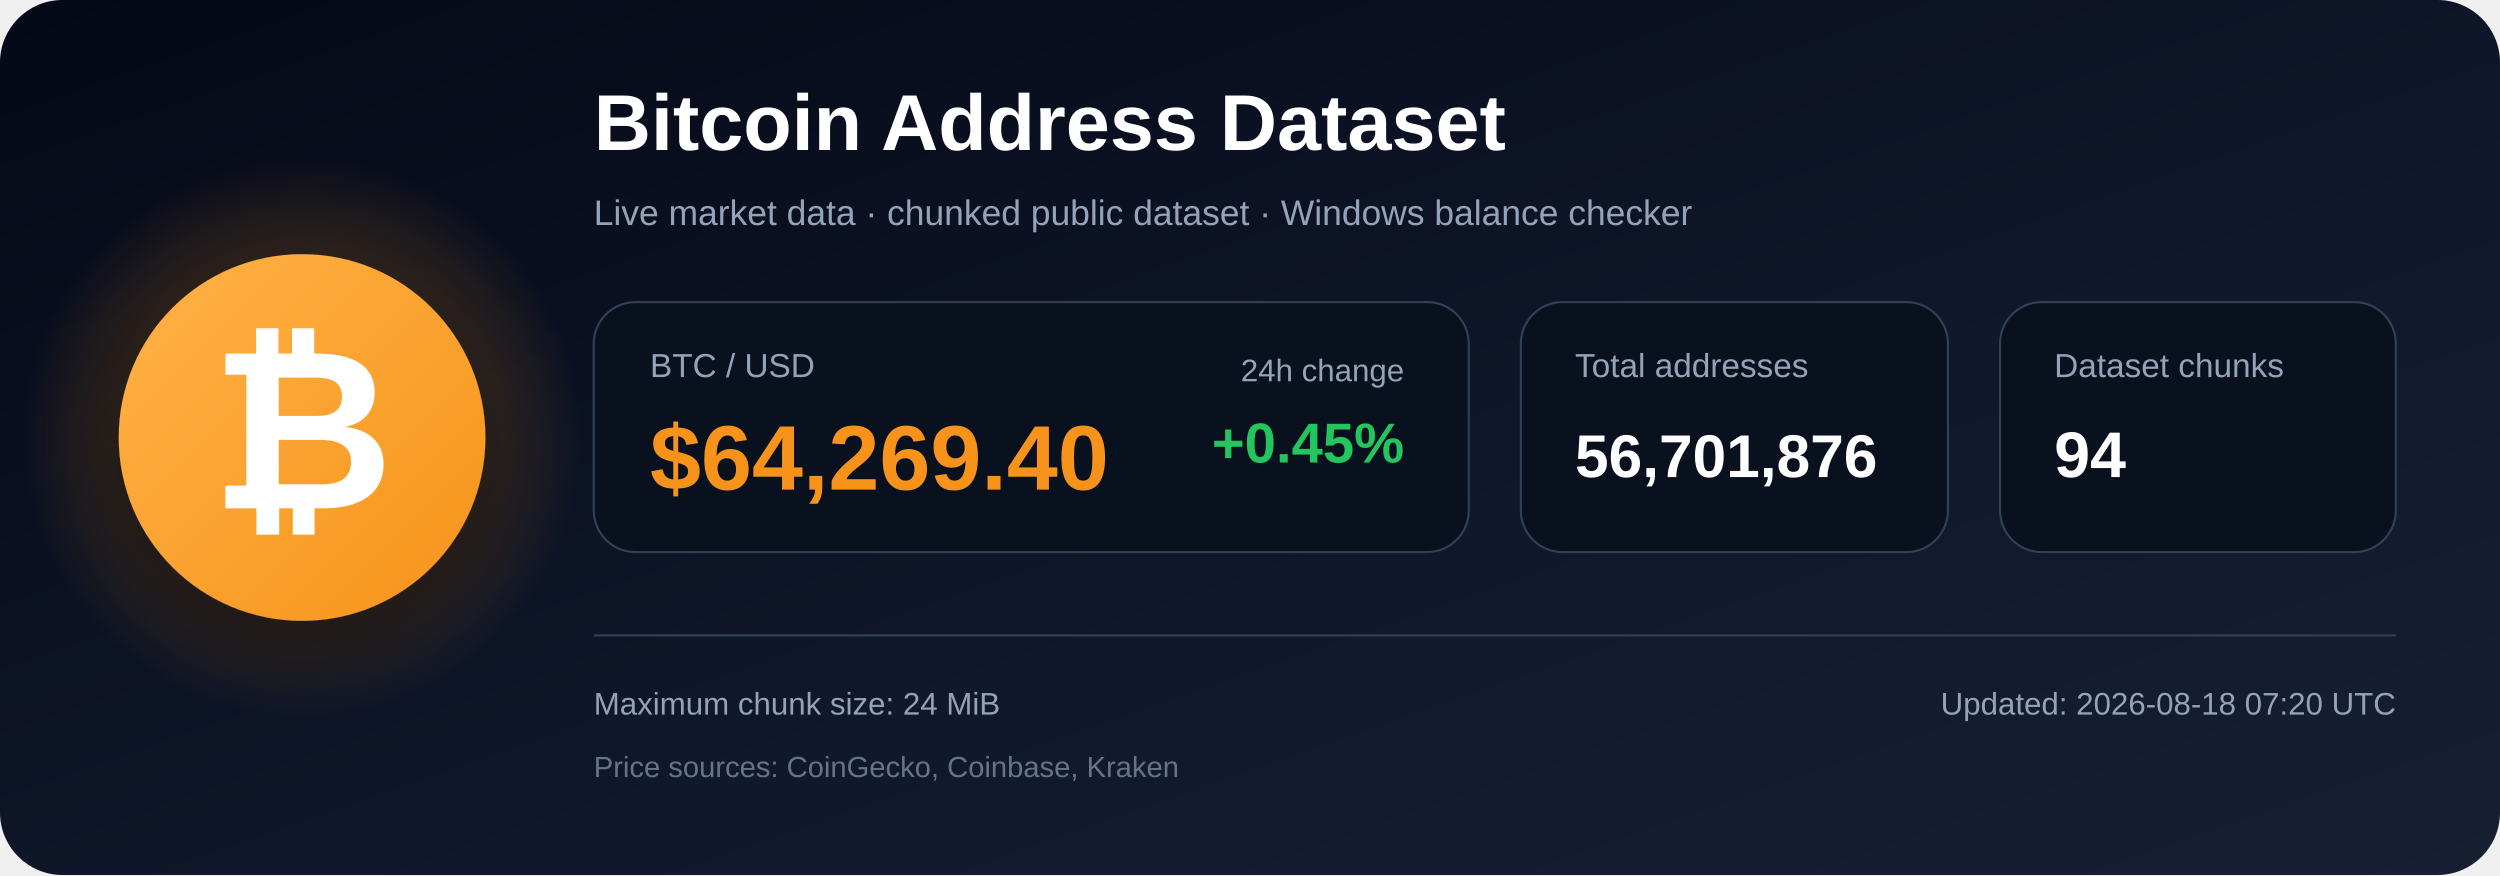
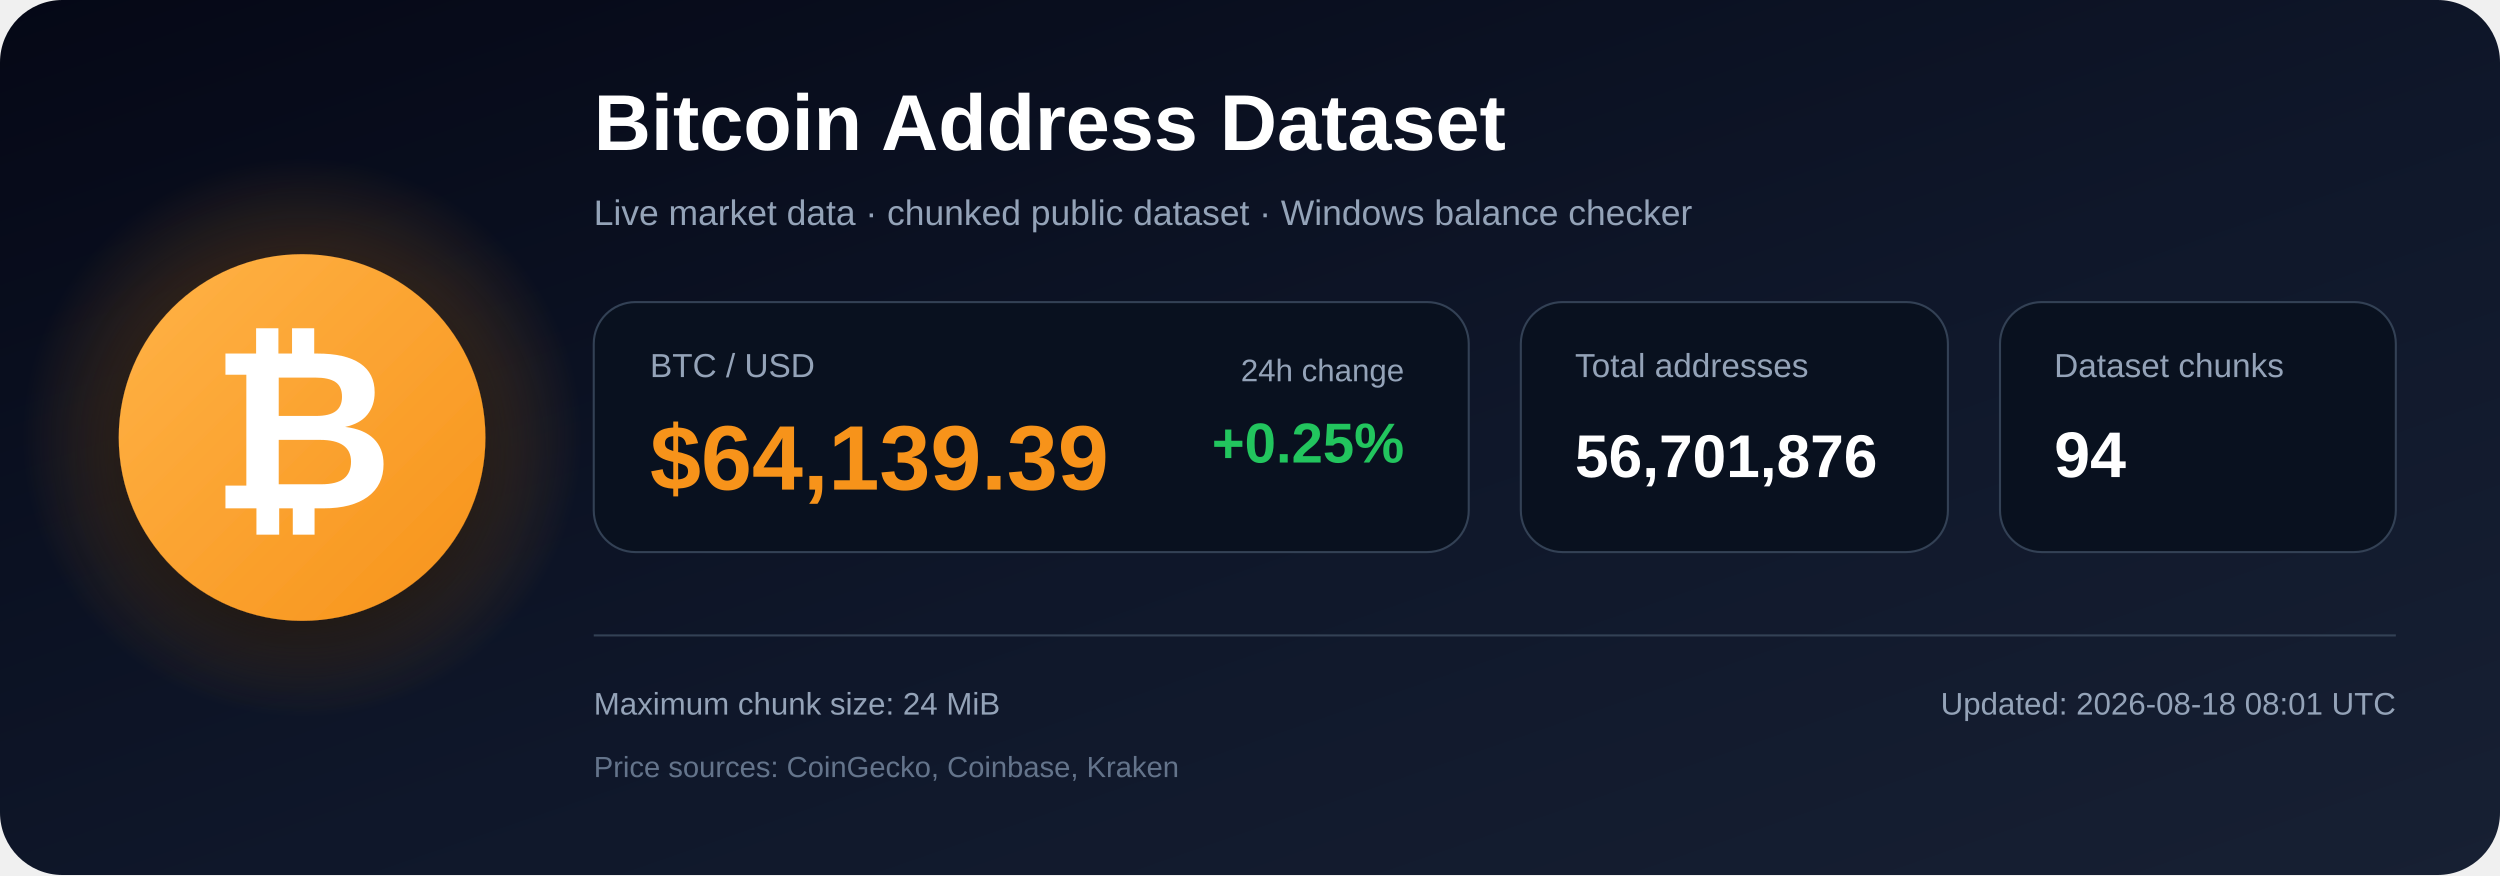
<svg xmlns="http://www.w3.org/2000/svg" width="1200" height="420" viewBox="0 0 1200 420" role="img" aria-labelledby="title description">
  <defs>
    <linearGradient id="bg" x1="0" y1="0" x2="1" y2="1">
      <stop offset="0%" stop-color="#050816" />
      <stop offset="55%" stop-color="#0f172a" />
      <stop offset="100%" stop-color="#172033" />
    </linearGradient>
    <radialGradient id="glow">
      <stop offset="0%" stop-color="#f7931a" stop-opacity=".48" />
      <stop offset="100%" stop-color="#f7931a" stop-opacity="0" />
    </radialGradient>
    <linearGradient id="orange" x1="0" y1="0" x2="1" y2="1">
      <stop offset="0%" stop-color="#ffb347" />
      <stop offset="100%" stop-color="#f7931a" />
    </linearGradient>
    <filter id="shadow" x="-40%" y="-40%" width="180%" height="180%">
      <feDropShadow dx="0" dy="12" stdDeviation="18" flood-color="#000000" flood-opacity=".50" />
    </filter>
  </defs>
  <rect width="1200" height="420" rx="30" fill="url(#bg)" />
  <circle cx="145" cy="210" r="135" fill="url(#glow)" />
  <circle cx="145" cy="210" r="88" fill="url(#orange)" filter="url(#shadow)" />
  <text x="145" y="244" text-anchor="middle" font-family="Arial, Helvetica, sans-serif" font-size="108" font-weight="700" fill="#ffffff">₿</text>
  <text x="285" y="72" font-family="Arial, Helvetica, sans-serif" font-size="38" font-weight="700" fill="#ffffff">
    Bitcoin Address Dataset
  </text>
  <text x="285" y="108" font-family="Arial, Helvetica, sans-serif" font-size="17" fill="#94a3b8">
    Live market data · chunked public dataset · Windows balance checker
  </text>
  <rect x="285" y="145" width="420" height="120" rx="20" fill="#09111f" stroke="#334155" />
  <text x="312" y="181" font-family="Arial, Helvetica, sans-serif" font-size="16" fill="#94a3b8">BTC / USD</text>
-   <text x="312" y="235" font-family="Arial, Helvetica, sans-serif" font-size="44" font-weight="700" fill="#f7931a">$64,269.40</text>
+   <text x="312" y="235" font-family="Arial, Helvetica, sans-serif" font-size="44" font-weight="700" fill="#f7931a">$64,139.39</text>
  <text x="674" y="183" text-anchor="end" font-family="Arial, Helvetica, sans-serif" font-size="15" fill="#94a3b8">24h change</text>
-   <text x="674" y="222" text-anchor="end" font-family="Arial, Helvetica, sans-serif" font-size="27" font-weight="700" fill="#22c55e">+0.45%</text>
+   <text x="674" y="222" text-anchor="end" font-family="Arial, Helvetica, sans-serif" font-size="27" font-weight="700" fill="#22c55e">+0.25%</text>
  <rect x="730" y="145" width="205" height="120" rx="20" fill="#09111f" stroke="#334155" />
  <text x="756" y="181" font-family="Arial, Helvetica, sans-serif" font-size="16" fill="#94a3b8">Total addresses</text>
  <text x="756" y="229" font-family="Arial, Helvetica, sans-serif" font-size="29" font-weight="700" fill="#ffffff">56,701,876</text>
  <rect x="960" y="145" width="190" height="120" rx="20" fill="#09111f" stroke="#334155" />
  <text x="986" y="181" font-family="Arial, Helvetica, sans-serif" font-size="16" fill="#94a3b8">Dataset chunks</text>
  <text x="986" y="229" font-family="Arial, Helvetica, sans-serif" font-size="31" font-weight="700" fill="#ffffff">94</text>
  <line x1="285" y1="305" x2="1150" y2="305" stroke="#334155" stroke-width="1" />
  <text x="285" y="343" font-family="Arial, Helvetica, sans-serif" font-size="15" fill="#94a3b8">
    Maximum chunk size: 24 MiB
  </text>
  <text x="285" y="373" font-family="Arial, Helvetica, sans-serif" font-size="14" fill="#64748b">
    Price sources: CoinGecko, Coinbase, Kraken
  </text>
  <text x="1150" y="343" text-anchor="end" font-family="Arial, Helvetica, sans-serif" font-size="15" fill="#94a3b8">
-     Updated: 2026-08-18 07:20 UTC
+     Updated: 2026-08-18 08:01 UTC
  </text>
</svg>
